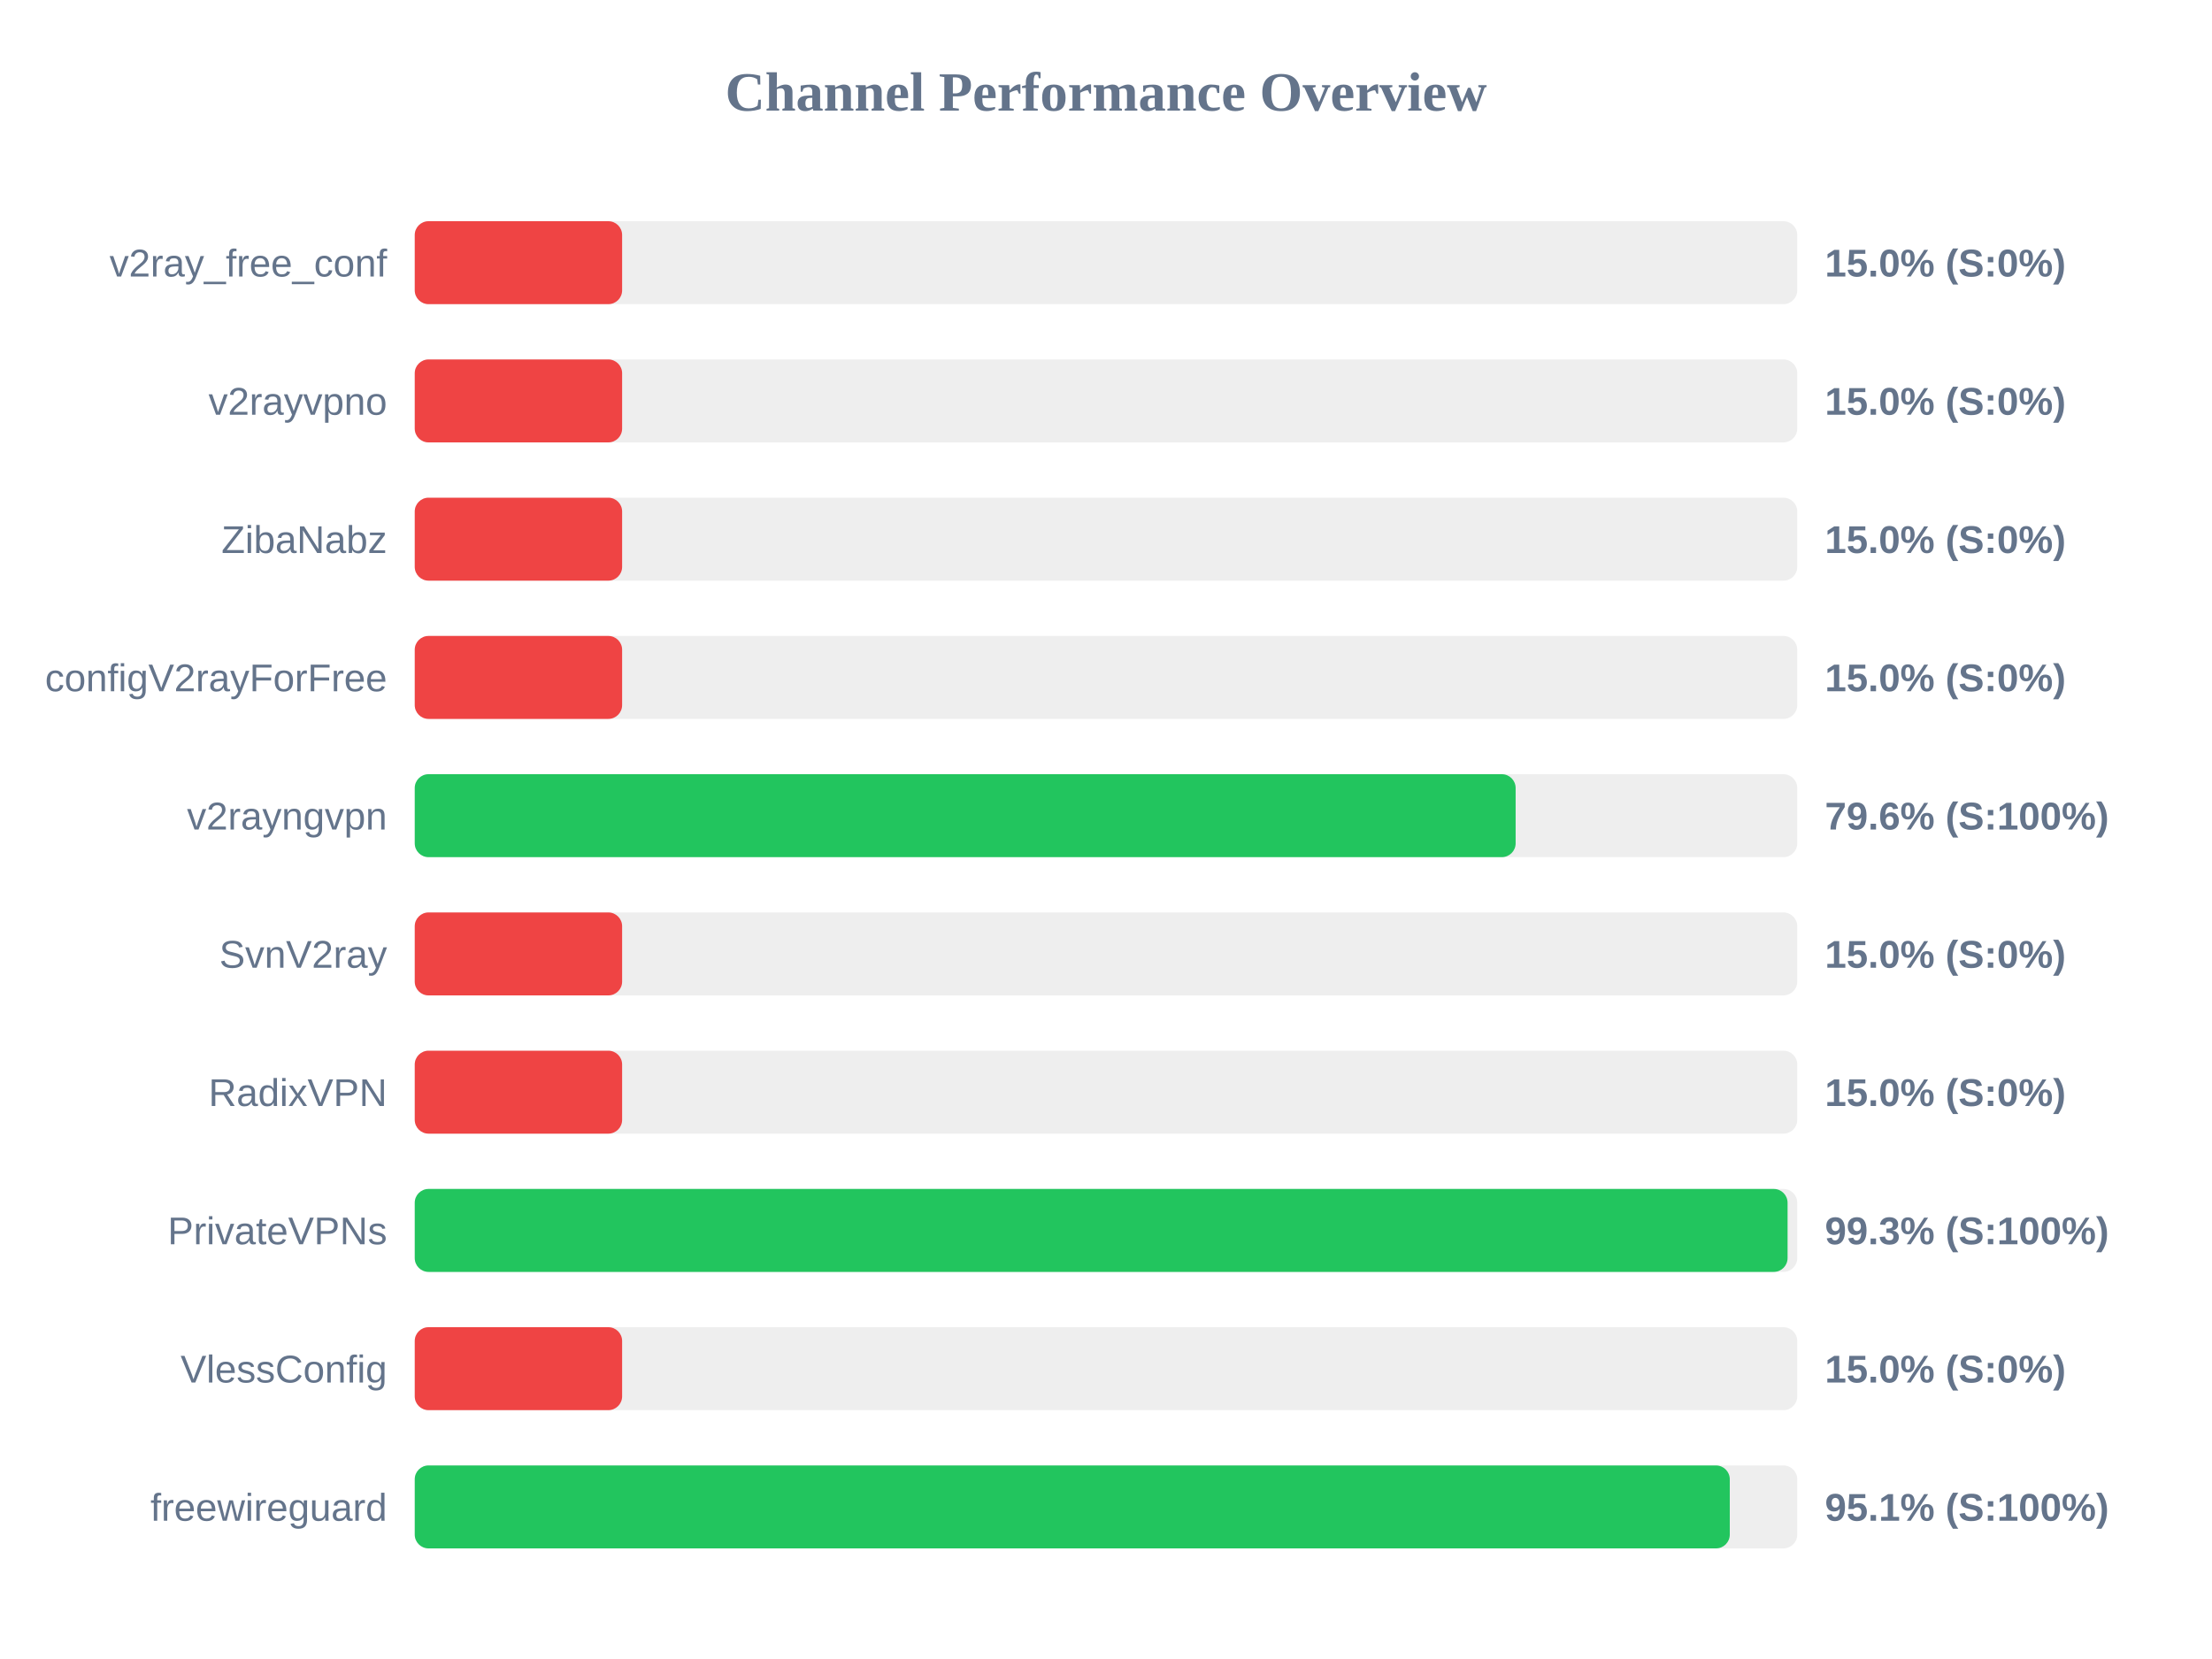
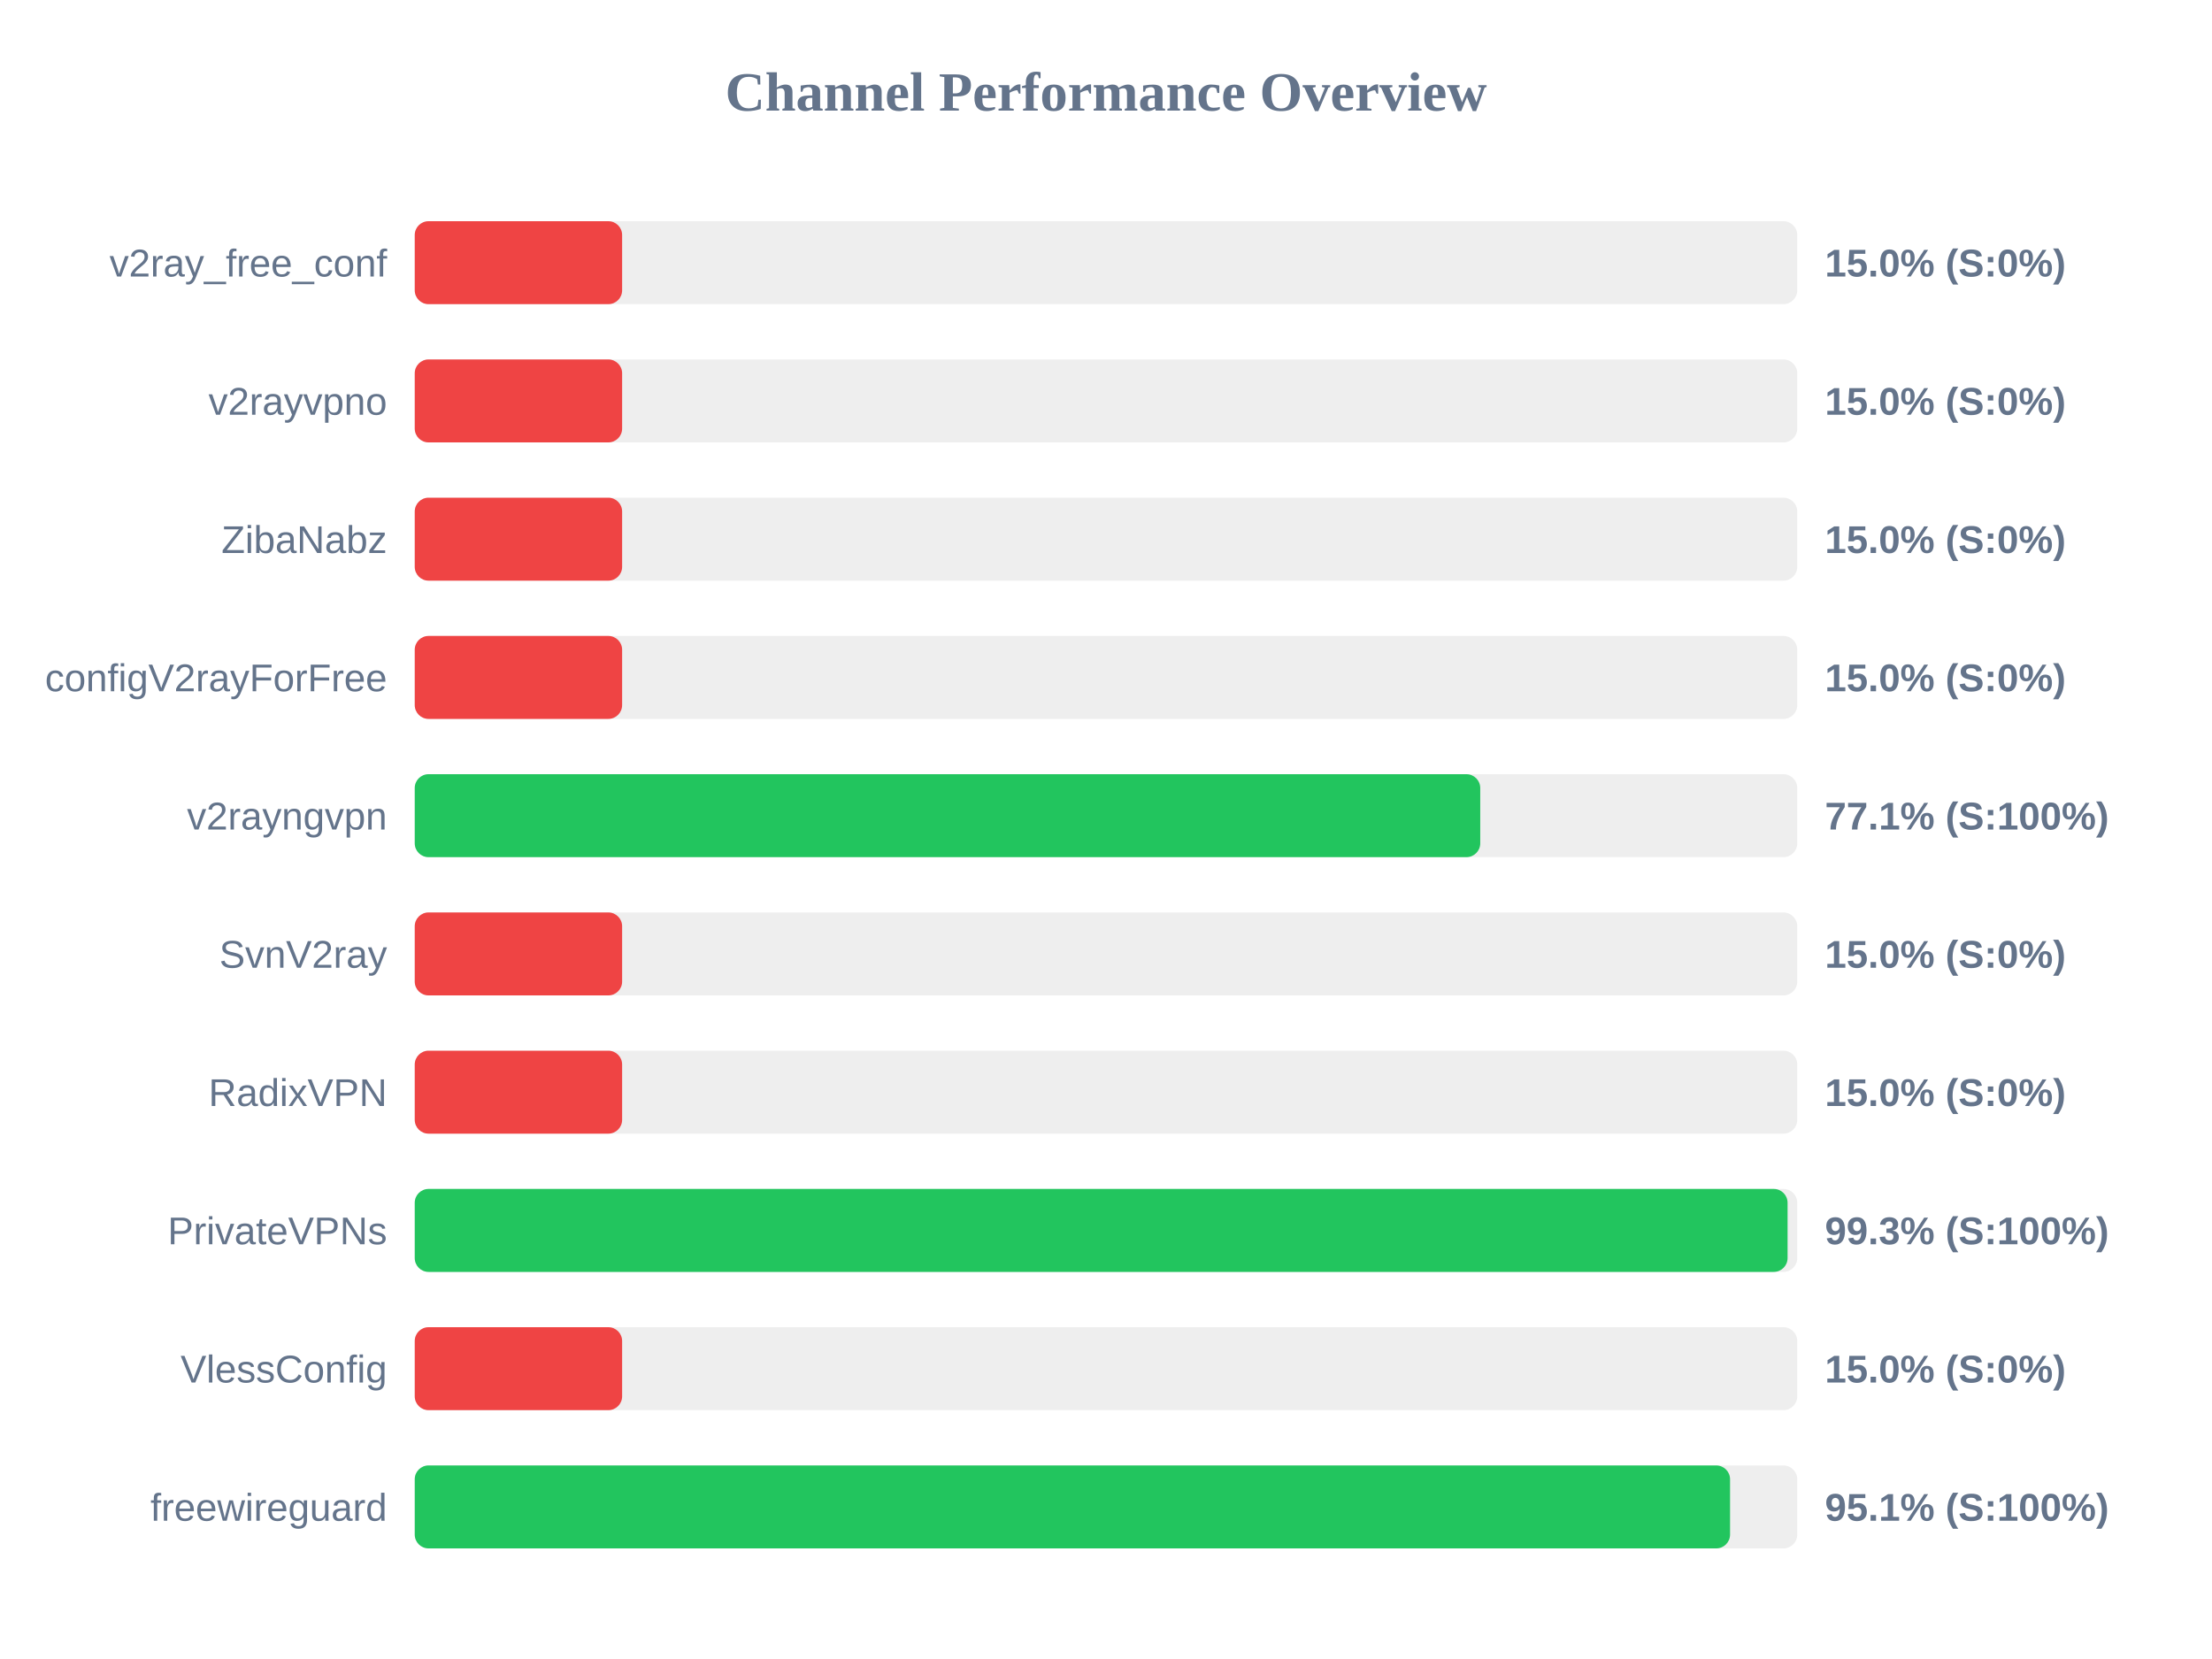
<svg xmlns="http://www.w3.org/2000/svg" width="800" height="600" version="1.1">
  <style>
        .row { font: 14px Arial; fill: #64748b; }
        .score { font: bold 14px Arial; fill: #64748b; }
    </style>
  <text x="400" y="40" text-anchor="middle" font-size="20px" font-weight="bold" fill="#64748b">Channel Performance Overview</text>
  <rect x="150" y="80" width="500" height="30" fill="#eee" rx="5" />
  <rect x="150" y="80" width="75.0" height="30" fill="#ef4444" rx="5" />
  <text x="140" y="100" text-anchor="end" class="row">v2ray_free_conf</text>
  <text x="660" y="100" text-anchor="start" class="score">15.0% (S:0%)</text>
  <rect x="150" y="130" width="500" height="30" fill="#eee" rx="5" />
  <rect x="150" y="130" width="75.0" height="30" fill="#ef4444" rx="5" />
  <text x="140" y="150" text-anchor="end" class="row">v2rayvpno</text>
  <text x="660" y="150" text-anchor="start" class="score">15.0% (S:0%)</text>
  <rect x="150" y="180" width="500" height="30" fill="#eee" rx="5" />
  <rect x="150" y="180" width="75.0" height="30" fill="#ef4444" rx="5" />
  <text x="140" y="200" text-anchor="end" class="row">ZibaNabz</text>
  <text x="660" y="200" text-anchor="start" class="score">15.0% (S:0%)</text>
  <rect x="150" y="230" width="500" height="30" fill="#eee" rx="5" />
  <rect x="150" y="230" width="75.0" height="30" fill="#ef4444" rx="5" />
  <text x="140" y="250" text-anchor="end" class="row">configV2rayForFree</text>
  <text x="660" y="250" text-anchor="start" class="score">15.0% (S:0%)</text>
  <rect x="150" y="280" width="500" height="30" fill="#eee" rx="5" />
-   <rect x="150" y="280" width="398.15" height="30" fill="#22c55e" rx="5" />
+   <rect x="150" y="280" width="385.35" height="30" fill="#22c55e" rx="5" />
  <text x="140" y="300" text-anchor="end" class="row">v2rayngvpn</text>
-   <text x="660" y="300" text-anchor="start" class="score">79.6% (S:100%)</text>
+   <text x="660" y="300" text-anchor="start" class="score">77.1% (S:100%)</text>
  <rect x="150" y="330" width="500" height="30" fill="#eee" rx="5" />
  <rect x="150" y="330" width="75.0" height="30" fill="#ef4444" rx="5" />
  <text x="140" y="350" text-anchor="end" class="row">SvnV2ray</text>
  <text x="660" y="350" text-anchor="start" class="score">15.0% (S:0%)</text>
  <rect x="150" y="380" width="500" height="30" fill="#eee" rx="5" />
  <rect x="150" y="380" width="75.0" height="30" fill="#ef4444" rx="5" />
  <text x="140" y="400" text-anchor="end" class="row">RadixVPN</text>
  <text x="660" y="400" text-anchor="start" class="score">15.0% (S:0%)</text>
  <rect x="150" y="430" width="500" height="30" fill="#eee" rx="5" />
  <rect x="150" y="430" width="496.5" height="30" fill="#22c55e" rx="5" />
  <text x="140" y="450" text-anchor="end" class="row">PrivateVPNs</text>
  <text x="660" y="450" text-anchor="start" class="score">99.3% (S:100%)</text>
  <rect x="150" y="480" width="500" height="30" fill="#eee" rx="5" />
  <rect x="150" y="480" width="75.0" height="30" fill="#ef4444" rx="5" />
  <text x="140" y="500" text-anchor="end" class="row">VlessConfig</text>
  <text x="660" y="500" text-anchor="start" class="score">15.0% (S:0%)</text>
  <rect x="150" y="530" width="500" height="30" fill="#eee" rx="5" />
-   <rect x="150" y="530" width="475.6" height="30" fill="#22c55e" rx="5" />
+   <rect x="150" y="530" width="475.7" height="30" fill="#22c55e" rx="5" />
  <text x="140" y="550" text-anchor="end" class="row">freewireguard</text>
  <text x="660" y="550" text-anchor="start" class="score">95.1% (S:100%)</text>
</svg>
